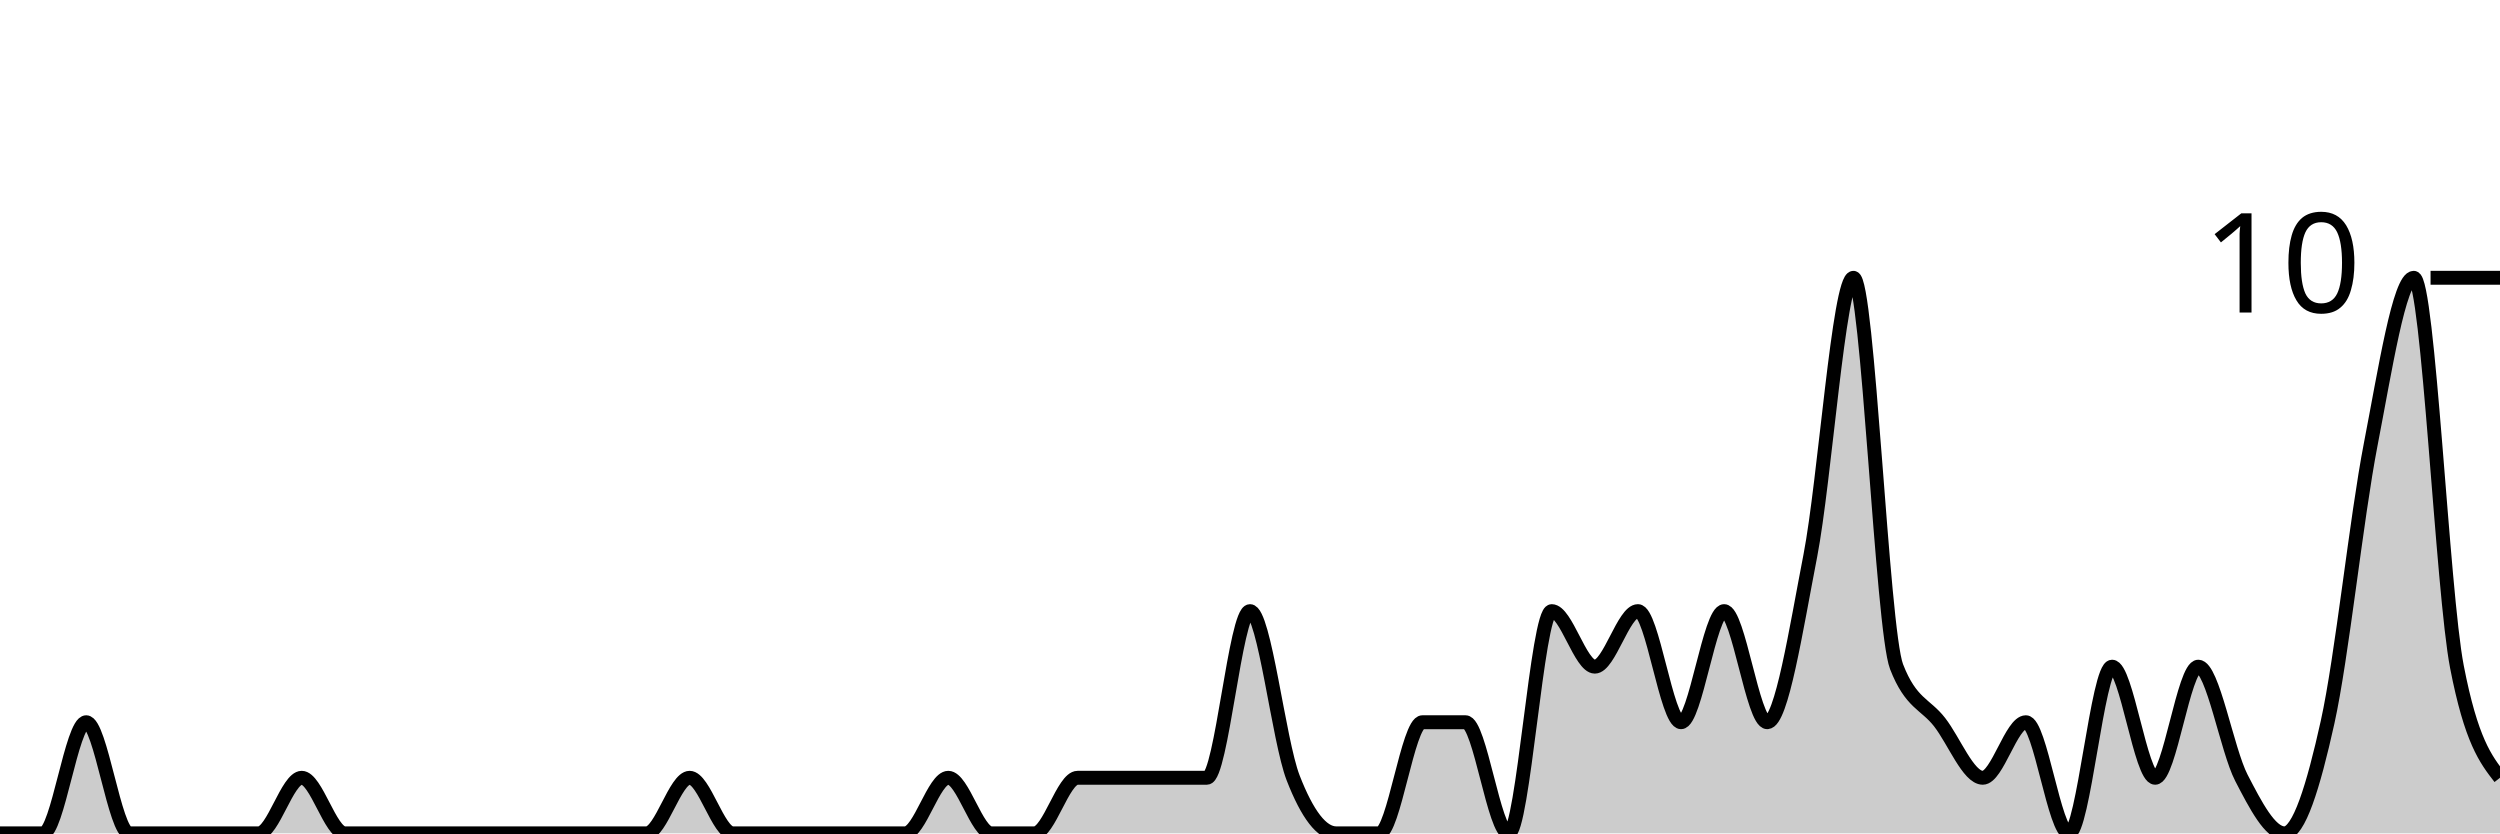
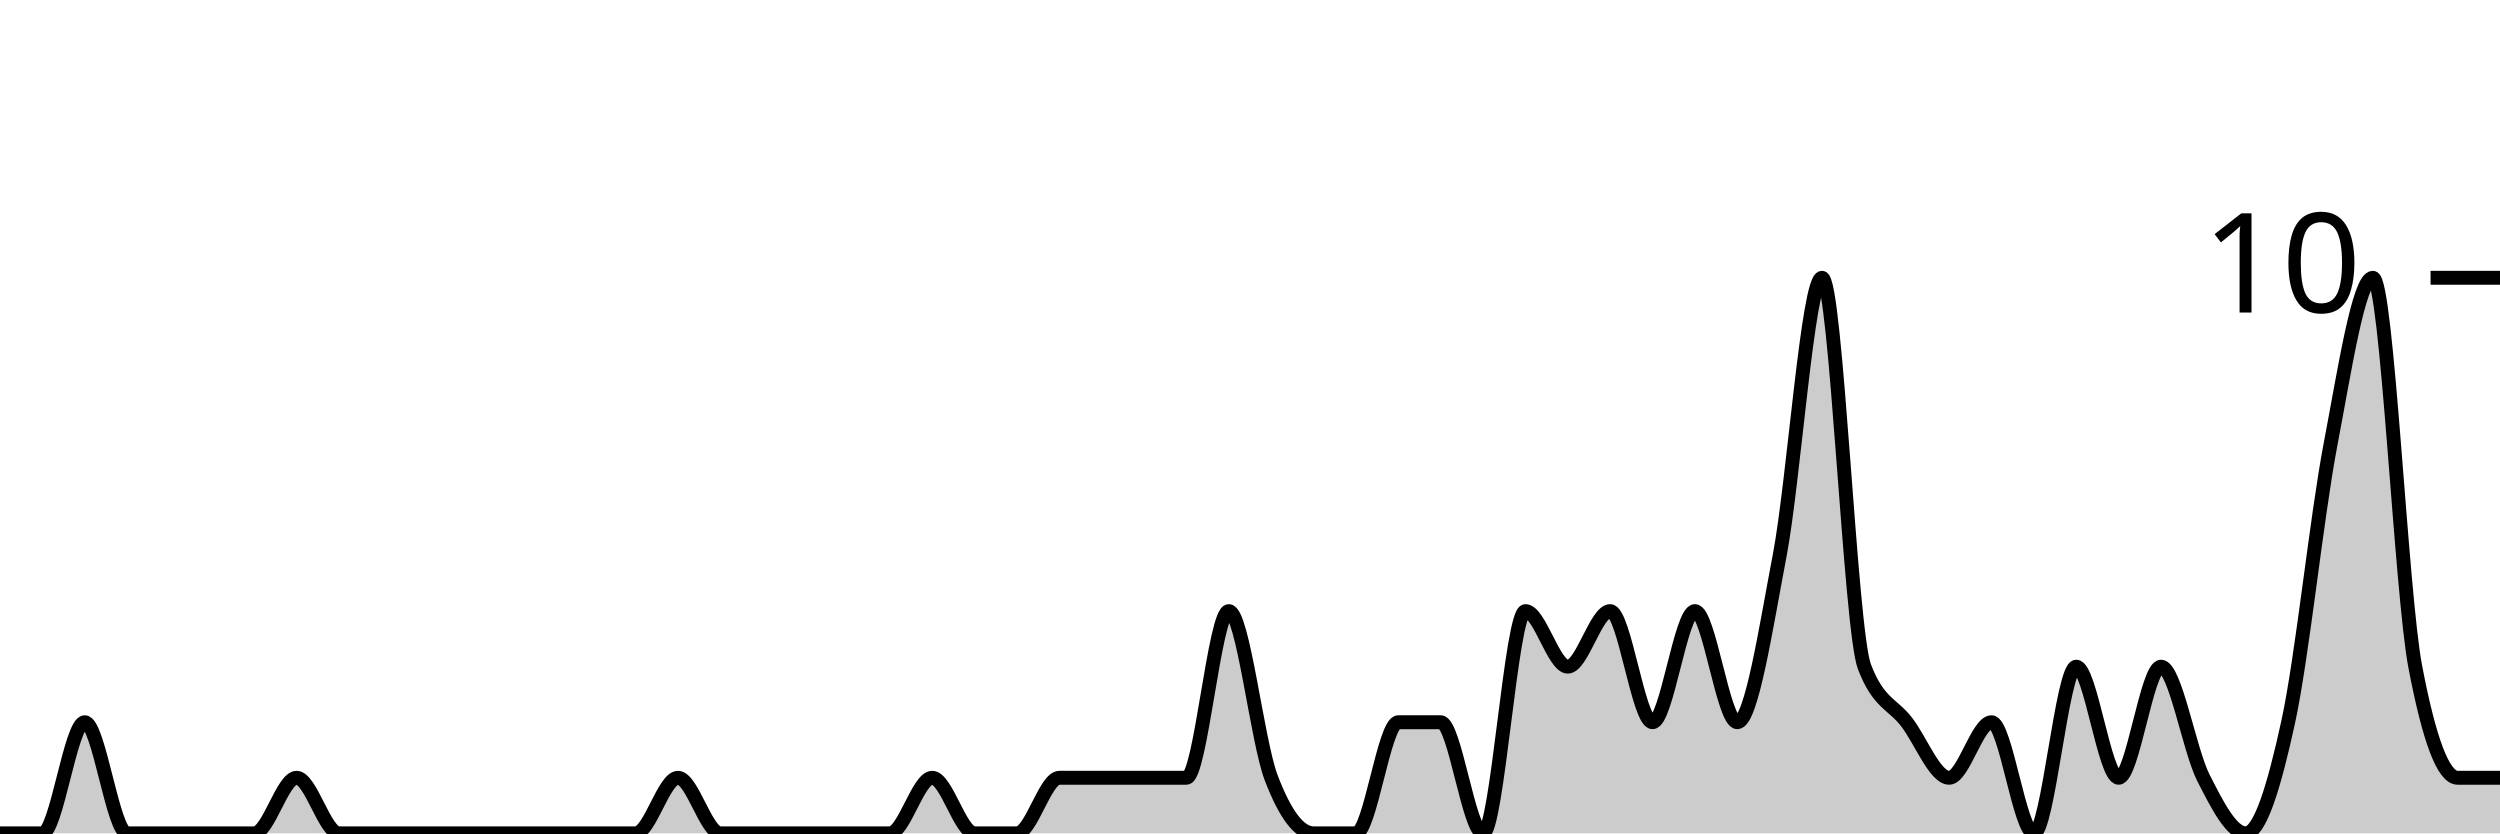
<svg xmlns="http://www.w3.org/2000/svg" viewBox="0 0 180 60">
  <g transform="translate(0,20)">
-     <path class="area" fill="rgba(0, 0, 0, 0.2)" d="M0,40C1.034,40,2.069,40,3.103,40C4.138,40,5.172,32,6.207,32C7.241,32,8.276,40,9.31,40C10.345,40,11.379,40,12.414,40C13.448,40,14.483,40,15.517,40C16.552,40,17.586,40,18.621,40C19.655,40,20.69,36,21.724,36C22.759,36,23.793,40,24.828,40C25.862,40,26.897,40,27.931,40C28.966,40,30,40,31.034,40C32.069,40,33.103,40,34.138,40C35.172,40,36.207,40,37.241,40C38.276,40,39.31,40,40.345,40C41.379,40,42.414,40,43.448,40C44.483,40,45.517,40,46.552,40C47.586,40,48.621,36,49.655,36C50.69,36,51.724,40,52.759,40C53.793,40,54.828,40,55.862,40C56.897,40,57.931,40,58.966,40C60,40,61.034,40,62.069,40C63.103,40,64.138,40,65.172,40C66.207,40,67.241,36,68.276,36C69.31,36,70.345,40,71.379,40C72.414,40,73.448,40,74.483,40C75.517,40,76.552,36,77.586,36C78.621,36,79.655,36,80.69,36C81.724,36,82.759,36,83.793,36C84.828,36,85.862,36,86.897,36C87.931,36,88.966,24,90,24C91.034,24,92.069,33.333,93.103,36C94.138,38.667,95.172,40,96.207,40C97.241,40,98.276,40,99.31,40C100.345,40,101.379,32,102.414,32C103.448,32,104.483,32,105.517,32C106.552,32,107.586,40,108.621,40C109.655,40,110.69,24,111.724,24C112.759,24,113.793,28,114.828,28C115.862,28,116.897,24,117.931,24C118.966,24,120,32,121.034,32C122.069,32,123.103,24,124.138,24C125.172,24,126.207,32,127.241,32C128.276,32,129.31,25.333,130.345,20C131.379,14.667,132.414,0,133.448,0C134.483,0,135.517,25.333,136.552,28C137.586,30.667,138.621,30.667,139.655,32C140.69,33.333,141.724,36,142.759,36C143.793,36,144.828,32,145.862,32C146.897,32,147.931,40,148.966,40C150,40,151.034,28,152.069,28C153.103,28,154.138,36,155.172,36C156.207,36,157.241,28,158.276,28C159.31,28,160.345,34,161.379,36C162.414,38,163.448,40,164.483,40C165.517,40,166.552,36.667,167.586,32C168.621,27.333,169.655,17.333,170.69,12C171.724,6.667,172.759,0,173.793,0C174.828,0,175.862,22.667,176.897,28C177.931,33.333,178.966,34.667,180,36L180,40C178.966,40,177.931,40,176.897,40C175.862,40,174.828,40,173.793,40C172.759,40,171.724,40,170.69,40C169.655,40,168.621,40,167.586,40C166.552,40,165.517,40,164.483,40C163.448,40,162.414,40,161.379,40C160.345,40,159.31,40,158.276,40C157.241,40,156.207,40,155.172,40C154.138,40,153.103,40,152.069,40C151.034,40,150,40,148.966,40C147.931,40,146.897,40,145.862,40C144.828,40,143.793,40,142.759,40C141.724,40,140.69,40,139.655,40C138.621,40,137.586,40,136.552,40C135.517,40,134.483,40,133.448,40C132.414,40,131.379,40,130.345,40C129.31,40,128.276,40,127.241,40C126.207,40,125.172,40,124.138,40C123.103,40,122.069,40,121.034,40C120,40,118.966,40,117.931,40C116.897,40,115.862,40,114.828,40C113.793,40,112.759,40,111.724,40C110.69,40,109.655,40,108.621,40C107.586,40,106.552,40,105.517,40C104.483,40,103.448,40,102.414,40C101.379,40,100.345,40,99.31,40C98.276,40,97.241,40,96.207,40C95.172,40,94.138,40,93.103,40C92.069,40,91.034,40,90,40C88.966,40,87.931,40,86.897,40C85.862,40,84.828,40,83.793,40C82.759,40,81.724,40,80.69,40C79.655,40,78.621,40,77.586,40C76.552,40,75.517,40,74.483,40C73.448,40,72.414,40,71.379,40C70.345,40,69.31,40,68.276,40C67.241,40,66.207,40,65.172,40C64.138,40,63.103,40,62.069,40C61.034,40,60,40,58.966,40C57.931,40,56.897,40,55.862,40C54.828,40,53.793,40,52.759,40C51.724,40,50.69,40,49.655,40C48.621,40,47.586,40,46.552,40C45.517,40,44.483,40,43.448,40C42.414,40,41.379,40,40.345,40C39.31,40,38.276,40,37.241,40C36.207,40,35.172,40,34.138,40C33.103,40,32.069,40,31.034,40C30,40,28.966,40,27.931,40C26.897,40,25.862,40,24.828,40C23.793,40,22.759,40,21.724,40C20.69,40,19.655,40,18.621,40C17.586,40,16.552,40,15.517,40C14.483,40,13.448,40,12.414,40C11.379,40,10.345,40,9.31,40C8.276,40,7.241,40,6.207,40C5.172,40,4.138,40,3.103,40C2.069,40,1.034,40,0,40Z" />
-     <path class="line" stroke="black" fill="none" d="M0,40C1.034,40,2.069,40,3.103,40C4.138,40,5.172,32,6.207,32C7.241,32,8.276,40,9.31,40C10.345,40,11.379,40,12.414,40C13.448,40,14.483,40,15.517,40C16.552,40,17.586,40,18.621,40C19.655,40,20.69,36,21.724,36C22.759,36,23.793,40,24.828,40C25.862,40,26.897,40,27.931,40C28.966,40,30,40,31.034,40C32.069,40,33.103,40,34.138,40C35.172,40,36.207,40,37.241,40C38.276,40,39.31,40,40.345,40C41.379,40,42.414,40,43.448,40C44.483,40,45.517,40,46.552,40C47.586,40,48.621,36,49.655,36C50.69,36,51.724,40,52.759,40C53.793,40,54.828,40,55.862,40C56.897,40,57.931,40,58.966,40C60,40,61.034,40,62.069,40C63.103,40,64.138,40,65.172,40C66.207,40,67.241,36,68.276,36C69.31,36,70.345,40,71.379,40C72.414,40,73.448,40,74.483,40C75.517,40,76.552,36,77.586,36C78.621,36,79.655,36,80.69,36C81.724,36,82.759,36,83.793,36C84.828,36,85.862,36,86.897,36C87.931,36,88.966,24,90,24C91.034,24,92.069,33.333,93.103,36C94.138,38.667,95.172,40,96.207,40C97.241,40,98.276,40,99.31,40C100.345,40,101.379,32,102.414,32C103.448,32,104.483,32,105.517,32C106.552,32,107.586,40,108.621,40C109.655,40,110.69,24,111.724,24C112.759,24,113.793,28,114.828,28C115.862,28,116.897,24,117.931,24C118.966,24,120,32,121.034,32C122.069,32,123.103,24,124.138,24C125.172,24,126.207,32,127.241,32C128.276,32,129.31,25.333,130.345,20C131.379,14.667,132.414,0,133.448,0C134.483,0,135.517,25.333,136.552,28C137.586,30.667,138.621,30.667,139.655,32C140.69,33.333,141.724,36,142.759,36C143.793,36,144.828,32,145.862,32C146.897,32,147.931,40,148.966,40C150,40,151.034,28,152.069,28C153.103,28,154.138,36,155.172,36C156.207,36,157.241,28,158.276,28C159.31,28,160.345,34,161.379,36C162.414,38,163.448,40,164.483,40C165.517,40,166.552,36.667,167.586,32C168.621,27.333,169.655,17.333,170.69,12C171.724,6.667,172.759,0,173.793,0C174.828,0,175.862,22.667,176.897,28C177.931,33.333,178.966,34.667,180,36" />
+     <path class="area" fill="rgba(0, 0, 0, 0.2)" d="M0,40C1.017,40,2.034,40,3.051,40C4.068,40,5.085,32,6.102,32C7.119,32,8.136,40,9.153,40C10.169,40,11.186,40,12.203,40C13.22,40,14.237,40,15.254,40C16.271,40,17.288,40,18.305,40C19.322,40,20.339,36,21.356,36C22.373,36,23.39,40,24.407,40C25.424,40,26.441,40,27.458,40C28.475,40,29.492,40,30.508,40C31.525,40,32.542,40,33.559,40C34.576,40,35.593,40,36.61,40C37.627,40,38.644,40,39.661,40C40.678,40,41.695,40,42.712,40C43.729,40,44.746,40,45.763,40C46.78,40,47.797,36,48.814,36C49.831,36,50.847,40,51.864,40C52.881,40,53.898,40,54.915,40C55.932,40,56.949,40,57.966,40C58.983,40,60,40,61.017,40C62.034,40,63.051,40,64.068,40C65.085,40,66.102,36,67.119,36C68.136,36,69.153,40,70.169,40C71.186,40,72.203,40,73.22,40C74.237,40,75.254,36,76.271,36C77.288,36,78.305,36,79.322,36C80.339,36,81.356,36,82.373,36C83.39,36,84.407,36,85.424,36C86.441,36,87.458,24,88.475,24C89.492,24,90.508,33.333,91.525,36C92.542,38.667,93.559,40,94.576,40C95.593,40,96.61,40,97.627,40C98.644,40,99.661,32,100.678,32C101.695,32,102.712,32,103.729,32C104.746,32,105.763,40,106.78,40C107.797,40,108.814,24,109.831,24C110.847,24,111.864,28,112.881,28C113.898,28,114.915,24,115.932,24C116.949,24,117.966,32,118.983,32C120,32,121.017,24,122.034,24C123.051,24,124.068,32,125.085,32C126.102,32,127.119,25.333,128.136,20C129.153,14.667,130.169,0,131.186,0C132.203,0,133.22,25.333,134.237,28C135.254,30.667,136.271,30.667,137.288,32C138.305,33.333,139.322,36,140.339,36C141.356,36,142.373,32,143.39,32C144.407,32,145.424,40,146.441,40C147.458,40,148.475,28,149.492,28C150.508,28,151.525,36,152.542,36C153.559,36,154.576,28,155.593,28C156.61,28,157.627,34,158.644,36C159.661,38,160.678,40,161.695,40C162.712,40,163.729,36.667,164.746,32C165.763,27.333,166.78,17.333,167.797,12C168.814,6.667,169.831,0,170.847,0C171.864,0,172.881,22.667,173.898,28C174.915,33.333,175.932,36,176.949,36C177.966,36,178.983,36,180,36L180,40C178.983,40,177.966,40,176.949,40C175.932,40,174.915,40,173.898,40C172.881,40,171.864,40,170.847,40C169.831,40,168.814,40,167.797,40C166.78,40,165.763,40,164.746,40C163.729,40,162.712,40,161.695,40C160.678,40,159.661,40,158.644,40C157.627,40,156.61,40,155.593,40C154.576,40,153.559,40,152.542,40C151.525,40,150.508,40,149.492,40C148.475,40,147.458,40,146.441,40C145.424,40,144.407,40,143.39,40C142.373,40,141.356,40,140.339,40C139.322,40,138.305,40,137.288,40C136.271,40,135.254,40,134.237,40C133.22,40,132.203,40,131.186,40C130.169,40,129.153,40,128.136,40C127.119,40,126.102,40,125.085,40C124.068,40,123.051,40,122.034,40C121.017,40,120,40,118.983,40C117.966,40,116.949,40,115.932,40C114.915,40,113.898,40,112.881,40C111.864,40,110.847,40,109.831,40C108.814,40,107.797,40,106.78,40C105.763,40,104.746,40,103.729,40C102.712,40,101.695,40,100.678,40C99.661,40,98.644,40,97.627,40C96.61,40,95.593,40,94.576,40C93.559,40,92.542,40,91.525,40C90.508,40,89.492,40,88.475,40C87.458,40,86.441,40,85.424,40C84.407,40,83.39,40,82.373,40C81.356,40,80.339,40,79.322,40C78.305,40,77.288,40,76.271,40C75.254,40,74.237,40,73.22,40C72.203,40,71.186,40,70.169,40C69.153,40,68.136,40,67.119,40C66.102,40,65.085,40,64.068,40C63.051,40,62.034,40,61.017,40C60,40,58.983,40,57.966,40C56.949,40,55.932,40,54.915,40C53.898,40,52.881,40,51.864,40C50.847,40,49.831,40,48.814,40C47.797,40,46.78,40,45.763,40C44.746,40,43.729,40,42.712,40C41.695,40,40.678,40,39.661,40C38.644,40,37.627,40,36.61,40C35.593,40,34.576,40,33.559,40C32.542,40,31.525,40,30.508,40C29.492,40,28.475,40,27.458,40C26.441,40,25.424,40,24.407,40C23.39,40,22.373,40,21.356,40C20.339,40,19.322,40,18.305,40C17.288,40,16.271,40,15.254,40C14.237,40,13.22,40,12.203,40C11.186,40,10.169,40,9.153,40C8.136,40,7.119,40,6.102,40C5.085,40,4.068,40,3.051,40C2.034,40,1.017,40,0,40Z" />
+     <path class="line" stroke="black" fill="none" d="M0,40C1.017,40,2.034,40,3.051,40C4.068,40,5.085,32,6.102,32C7.119,32,8.136,40,9.153,40C10.169,40,11.186,40,12.203,40C13.22,40,14.237,40,15.254,40C16.271,40,17.288,40,18.305,40C19.322,40,20.339,36,21.356,36C22.373,36,23.39,40,24.407,40C25.424,40,26.441,40,27.458,40C28.475,40,29.492,40,30.508,40C31.525,40,32.542,40,33.559,40C34.576,40,35.593,40,36.61,40C37.627,40,38.644,40,39.661,40C40.678,40,41.695,40,42.712,40C43.729,40,44.746,40,45.763,40C46.78,40,47.797,36,48.814,36C49.831,36,50.847,40,51.864,40C52.881,40,53.898,40,54.915,40C55.932,40,56.949,40,57.966,40C58.983,40,60,40,61.017,40C62.034,40,63.051,40,64.068,40C65.085,40,66.102,36,67.119,36C68.136,36,69.153,40,70.169,40C71.186,40,72.203,40,73.22,40C74.237,40,75.254,36,76.271,36C77.288,36,78.305,36,79.322,36C80.339,36,81.356,36,82.373,36C83.39,36,84.407,36,85.424,36C86.441,36,87.458,24,88.475,24C89.492,24,90.508,33.333,91.525,36C92.542,38.667,93.559,40,94.576,40C95.593,40,96.61,40,97.627,40C98.644,40,99.661,32,100.678,32C101.695,32,102.712,32,103.729,32C104.746,32,105.763,40,106.78,40C107.797,40,108.814,24,109.831,24C110.847,24,111.864,28,112.881,28C113.898,28,114.915,24,115.932,24C116.949,24,117.966,32,118.983,32C120,32,121.017,24,122.034,24C123.051,24,124.068,32,125.085,32C126.102,32,127.119,25.333,128.136,20C129.153,14.667,130.169,0,131.186,0C132.203,0,133.22,25.333,134.237,28C135.254,30.667,136.271,30.667,137.288,32C138.305,33.333,139.322,36,140.339,36C141.356,36,142.373,32,143.39,32C144.407,32,145.424,40,146.441,40C147.458,40,148.475,28,149.492,28C150.508,28,151.525,36,152.542,36C153.559,36,154.576,28,155.593,28C156.61,28,157.627,34,158.644,36C159.661,38,160.678,40,161.695,40C162.712,40,163.729,36.667,164.746,32C165.763,27.333,166.78,17.333,167.797,12C168.814,6.667,169.831,0,170.847,0C171.864,0,172.881,22.667,173.898,28C174.915,33.333,175.932,36,176.949,36C177.966,36,178.983,36,180,36" />
    <path class="axis-ceiling" stroke-width="1" stroke="black" fill="none" d="M175,0L180,0" />
    <text class="axis-ceiling-label" font-family="sans-serif" text-anchor="end" font-size="10px" x="170" y="2.5">10</text>
  </g>
</svg>
